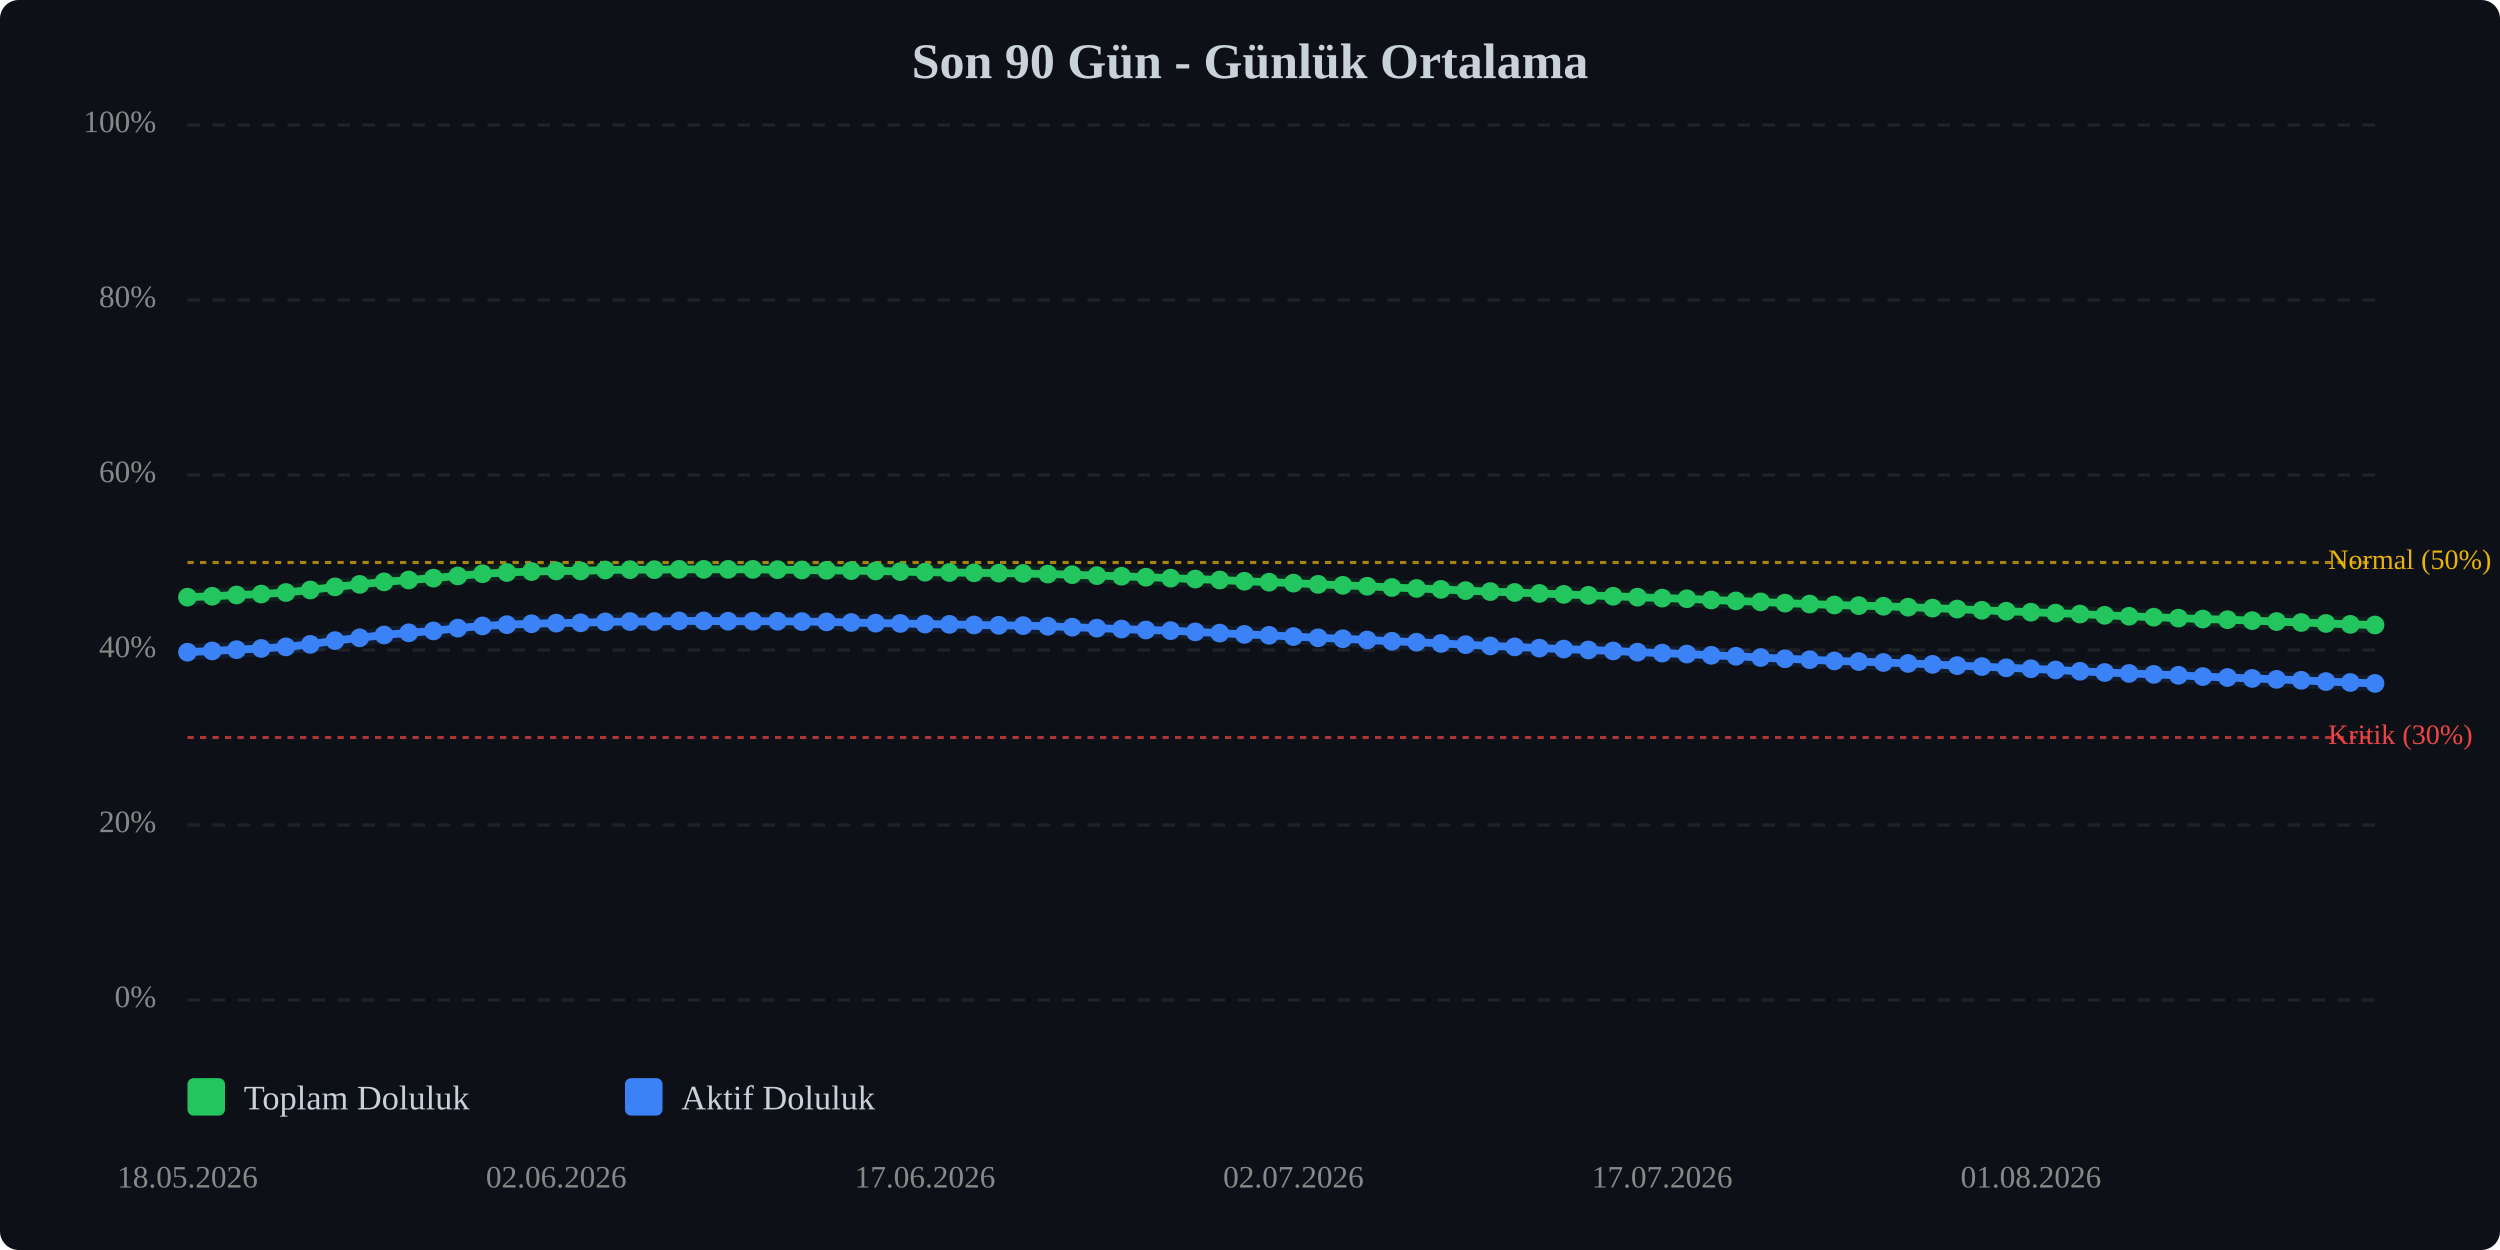
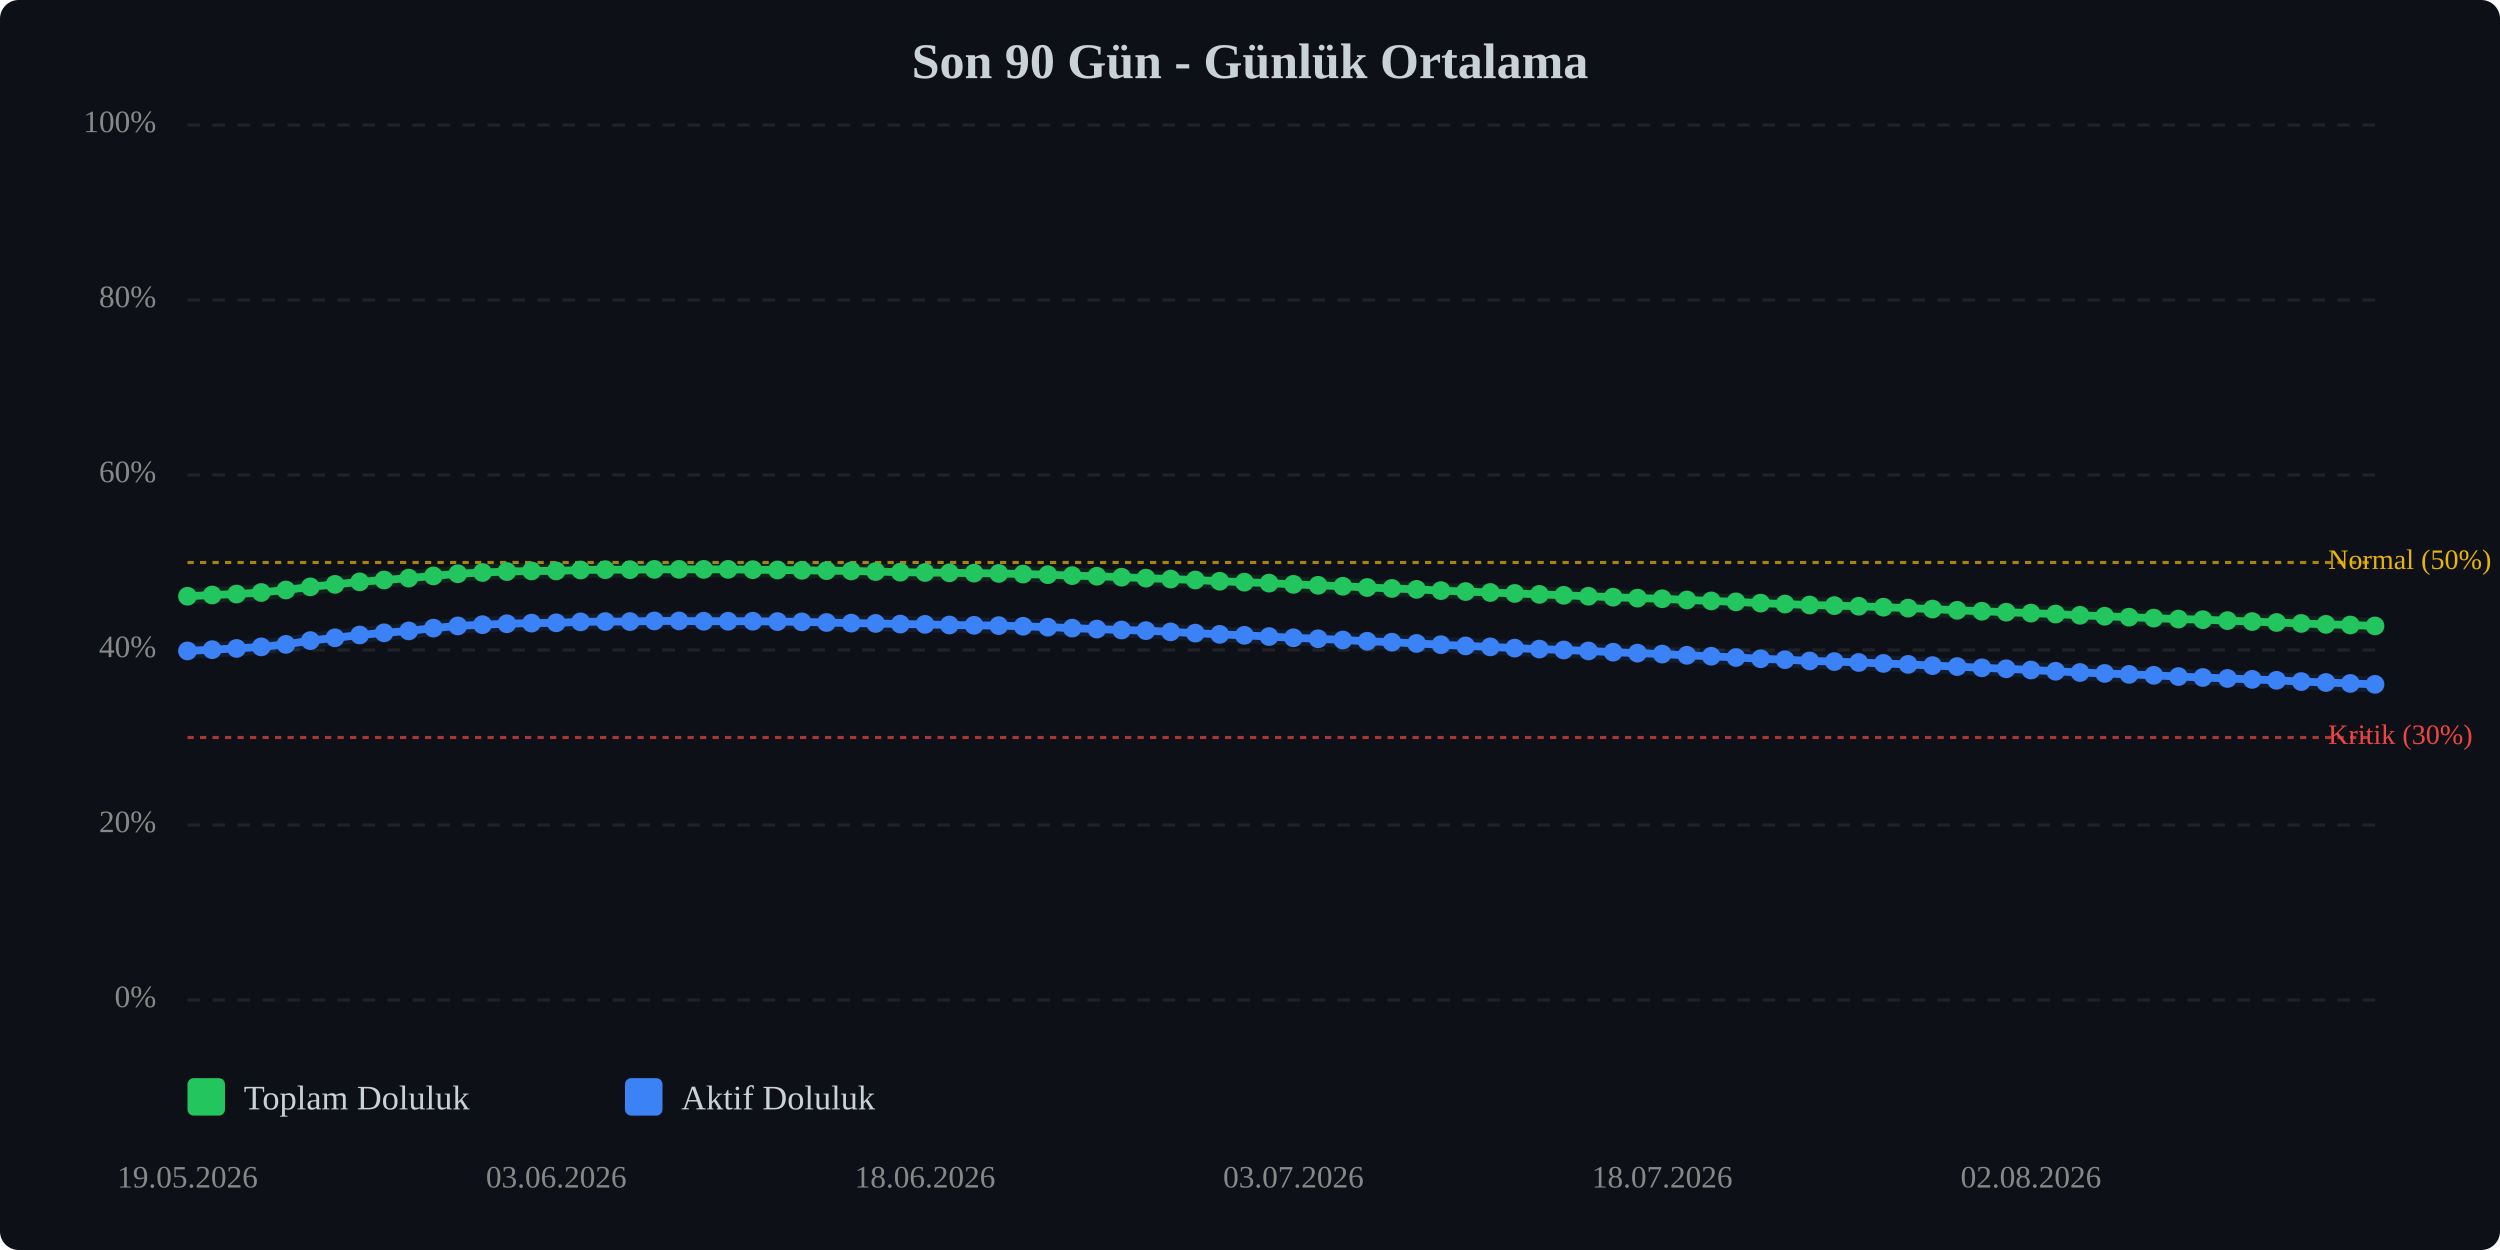
<svg xmlns="http://www.w3.org/2000/svg" viewBox="0 0 800 400" width="100%" style="max-width:800px;">
  <rect width="800" height="400" fill="#0d1117" rx="6" />
  <text x="400.0" y="25" text-anchor="middle" font-size="16" font-weight="bold" fill="#c9d1d9">Son 90 Gün - Günlük Ortalama</text>
  <line x1="60" y1="320.0" x2="760" y2="320.0" stroke="#333" stroke-width="1" stroke-dasharray="4,4" opacity="0.5" />
  <text x="50" y="320.0" text-anchor="end" dominant-baseline="middle" font-size="10" fill="#888">0%</text>
  <line x1="60" y1="264.0" x2="760" y2="264.0" stroke="#333" stroke-width="1" stroke-dasharray="4,4" opacity="0.5" />
  <text x="50" y="264.0" text-anchor="end" dominant-baseline="middle" font-size="10" fill="#888">20%</text>
  <line x1="60" y1="208.0" x2="760" y2="208.0" stroke="#333" stroke-width="1" stroke-dasharray="4,4" opacity="0.5" />
  <text x="50" y="208.0" text-anchor="end" dominant-baseline="middle" font-size="10" fill="#888">40%</text>
  <line x1="60" y1="152.0" x2="760" y2="152.0" stroke="#333" stroke-width="1" stroke-dasharray="4,4" opacity="0.5" />
  <text x="50" y="152.0" text-anchor="end" dominant-baseline="middle" font-size="10" fill="#888">60%</text>
  <line x1="60" y1="96.0" x2="760" y2="96.0" stroke="#333" stroke-width="1" stroke-dasharray="4,4" opacity="0.5" />
  <text x="50" y="96.0" text-anchor="end" dominant-baseline="middle" font-size="10" fill="#888">80%</text>
  <line x1="60" y1="40.0" x2="760" y2="40.0" stroke="#333" stroke-width="1" stroke-dasharray="4,4" opacity="0.5" />
  <text x="50" y="40.0" text-anchor="end" dominant-baseline="middle" font-size="10" fill="#888">100%</text>
  <line x1="60" y1="236.0" x2="760" y2="236.0" stroke="#ef4444" stroke-width="1" stroke-dasharray="2,2" opacity="0.7" />
  <text x="745" y="236.0" dominant-baseline="middle" font-size="9" fill="#ef4444">Kritik (30%)</text>
  <line x1="60" y1="180.0" x2="760" y2="180.0" stroke="#eab308" stroke-width="1" stroke-dasharray="2,2" opacity="0.7" />
  <text x="745" y="180.0" dominant-baseline="middle" font-size="9" fill="#eab308">Normal (50%)</text>
-   <polyline points="60.0,191.1 67.9,190.8 75.7,190.4 83.6,190.1 91.5,189.6 99.3,188.8 107.2,187.8 115.1,187.0 122.9,186.2 130.8,185.6 138.7,185.0 146.5,184.3 154.4,183.6 162.2,183.2 170.1,182.9 178.0,182.7 185.8,182.7 193.7,182.4 201.6,182.3 209.4,182.3 217.3,182.2 225.2,182.2 233.0,182.2 240.9,182.2 248.8,182.3 256.6,182.4 264.5,182.5 272.4,182.6 280.2,182.7 288.1,182.9 296.0,183.1 303.8,183.2 311.7,183.3 319.6,183.4 327.4,183.5 335.3,183.7 343.1,183.9 351.0,184.2 358.9,184.4 366.7,184.7 374.6,185.0 382.5,185.3 390.3,185.6 398.2,186.0 406.1,186.3 413.9,186.6 421.8,187.0 429.7,187.3 437.5,187.6 445.4,188.0 453.3,188.3 461.1,188.6 469.0,189.0 476.9,189.3 484.7,189.6 492.6,189.9 500.4,190.2 508.3,190.5 516.2,190.8 524.0,191.1 531.9,191.4 539.8,191.6 547.6,192.0 555.5,192.3 563.4,192.6 571.2,193.0 579.1,193.3 587.0,193.6 594.8,193.8 602.7,194.0 610.6,194.3 618.4,194.6 626.3,194.9 634.2,195.3 642.0,195.6 649.9,195.9 657.8,196.2 665.6,196.5 673.5,196.9 681.3,197.2 689.2,197.5 697.1,197.8 704.9,198.1 712.8,198.3 720.7,198.6 728.5,198.9 736.4,199.2 744.3,199.5 752.1,199.8 760.0,200.0" fill="none" stroke="#22c55e" stroke-width="2.5" stroke-linecap="round" stroke-linejoin="round" />
-   <polyline points="60.0,191.1 67.9,190.8 75.7,190.4 83.6,190.1 91.5,189.6 99.3,188.8 107.2,187.8 115.1,187.0 122.9,186.2 130.8,185.6 138.7,185.0 146.5,184.3 154.4,183.6 162.2,183.2 170.1,182.9 178.0,182.7 185.8,182.7 193.7,182.4 201.6,182.3 209.4,182.3 217.3,182.2 225.2,182.2 233.0,182.2 240.9,182.2 248.8,182.3 256.6,182.4 264.5,182.5 272.4,182.6 280.2,182.7 288.1,182.9 296.0,183.1 303.8,183.2 311.7,183.3 319.6,183.4 327.4,183.5 335.3,183.7 343.1,183.9 351.0,184.2 358.9,184.4 366.7,184.7 374.6,185.0 382.5,185.3 390.3,185.6 398.2,186.0 406.1,186.3 413.9,186.6 421.8,187.0 429.7,187.3 437.5,187.6 445.4,188.0 453.3,188.3 461.1,188.6 469.0,189.0 476.9,189.3 484.7,189.6 492.6,189.9 500.4,190.2 508.3,190.5 516.2,190.8 524.0,191.1 531.9,191.4 539.8,191.6 547.6,192.0 555.5,192.3 563.4,192.6 571.2,193.0 579.1,193.3 587.0,193.6 594.8,193.8 602.7,194.0 610.6,194.3 618.4,194.6 626.3,194.9 634.2,195.3 642.0,195.6 649.9,195.9 657.8,196.2 665.6,196.5 673.5,196.9 681.3,197.2 689.2,197.5 697.1,197.8 704.9,198.1 712.8,198.3 720.7,198.6 728.5,198.9 736.4,199.2 744.3,199.5 752.1,199.8 760.0,200.0" fill="none" stroke="#22c55e" stroke-width="5" opacity="0.1" stroke-linecap="round" stroke-linejoin="round" />
-   <polyline points="60.0,208.7 67.9,208.3 75.7,207.9 83.6,207.5 91.5,207.0 99.3,206.2 107.2,205.0 115.1,204.1 122.9,203.2 130.8,202.5 138.7,201.9 146.5,201.0 154.4,200.3 162.2,199.9 170.1,199.6 178.0,199.4 185.8,199.3 193.7,199.0 201.6,198.9 209.4,198.9 217.3,198.7 225.2,198.7 233.0,198.8 240.9,198.8 248.8,198.8 256.6,198.9 264.5,199.0 272.4,199.2 280.2,199.4 288.1,199.5 296.0,199.7 303.8,199.8 311.7,200.0 319.6,200.1 327.4,200.2 335.3,200.4 343.1,200.7 351.0,201.0 358.9,201.3 366.7,201.6 374.6,201.8 382.5,202.2 390.3,202.6 398.2,203.0 406.1,203.3 413.9,203.7 421.8,204.1 429.7,204.4 437.5,204.8 445.4,205.2 453.3,205.5 461.1,205.9 469.0,206.3 476.9,206.7 484.7,207.0 492.6,207.4 500.4,207.7 508.3,208.0 516.2,208.3 524.0,208.7 531.9,209.0 539.8,209.3 547.6,209.7 555.5,210.0 563.4,210.4 571.2,210.8 579.1,211.1 587.0,211.5 594.8,211.7 602.7,212.0 610.6,212.3 618.4,212.6 626.3,213.0 634.2,213.3 642.0,213.7 649.9,214.0 657.8,214.4 665.6,214.8 673.5,215.2 681.3,215.5 689.2,215.8 697.1,216.1 704.9,216.5 712.8,216.8 720.7,217.1 728.5,217.4 736.4,217.7 744.3,218.1 752.1,218.4 760.0,218.7" fill="none" stroke="#3b82f6" stroke-width="2.5" stroke-linecap="round" stroke-linejoin="round" />
-   <polyline points="60.0,208.7 67.9,208.3 75.7,207.9 83.6,207.5 91.5,207.0 99.3,206.2 107.2,205.0 115.1,204.1 122.9,203.2 130.8,202.5 138.7,201.9 146.5,201.0 154.4,200.3 162.2,199.9 170.1,199.6 178.0,199.4 185.8,199.3 193.7,199.0 201.6,198.9 209.4,198.9 217.3,198.7 225.2,198.7 233.0,198.8 240.9,198.8 248.8,198.8 256.6,198.9 264.5,199.0 272.4,199.2 280.2,199.4 288.1,199.5 296.0,199.7 303.8,199.8 311.7,200.0 319.6,200.1 327.4,200.2 335.3,200.4 343.1,200.7 351.0,201.0 358.9,201.3 366.7,201.6 374.6,201.8 382.5,202.2 390.3,202.6 398.2,203.0 406.1,203.3 413.9,203.7 421.8,204.1 429.7,204.4 437.5,204.8 445.4,205.2 453.3,205.5 461.1,205.9 469.0,206.3 476.9,206.7 484.7,207.0 492.6,207.4 500.4,207.7 508.3,208.0 516.2,208.3 524.0,208.7 531.9,209.0 539.8,209.3 547.6,209.7 555.5,210.0 563.4,210.4 571.2,210.8 579.1,211.1 587.0,211.5 594.8,211.7 602.7,212.0 610.6,212.3 618.4,212.6 626.3,213.0 634.2,213.3 642.0,213.7 649.9,214.0 657.8,214.4 665.6,214.8 673.5,215.2 681.3,215.5 689.2,215.8 697.1,216.1 704.9,216.5 712.8,216.8 720.7,217.1 728.5,217.4 736.4,217.7 744.3,218.1 752.1,218.4 760.0,218.7" fill="none" stroke="#3b82f6" stroke-width="5" opacity="0.1" stroke-linecap="round" stroke-linejoin="round" />
-   <circle cx="60.0" cy="191.1" r="3" fill="#22c55e" />
-   <circle cx="67.9" cy="190.8" r="3" fill="#22c55e" />
-   <circle cx="75.7" cy="190.4" r="3" fill="#22c55e" />
-   <circle cx="83.6" cy="190.1" r="3" fill="#22c55e" />
-   <circle cx="91.5" cy="189.6" r="3" fill="#22c55e" />
-   <circle cx="99.3" cy="188.8" r="3" fill="#22c55e" />
-   <circle cx="107.2" cy="187.8" r="3" fill="#22c55e" />
-   <circle cx="115.1" cy="187.0" r="3" fill="#22c55e" />
-   <circle cx="122.9" cy="186.2" r="3" fill="#22c55e" />
-   <circle cx="130.8" cy="185.6" r="3" fill="#22c55e" />
-   <circle cx="138.7" cy="185.0" r="3" fill="#22c55e" />
-   <circle cx="146.5" cy="184.3" r="3" fill="#22c55e" />
-   <circle cx="154.4" cy="183.6" r="3" fill="#22c55e" />
-   <circle cx="162.2" cy="183.2" r="3" fill="#22c55e" />
-   <circle cx="170.1" cy="182.9" r="3" fill="#22c55e" />
+   <polyline points="60.0,190.8 67.9,190.4 75.7,190.1 83.6,189.6 91.5,188.8 99.3,187.8 107.2,187.0 115.1,186.2 122.9,185.6 130.8,185.0 138.7,184.3 146.5,183.6 154.4,183.2 162.2,182.9 170.1,182.7 178.0,182.7 185.8,182.4 193.7,182.3 201.6,182.3 209.4,182.2 217.3,182.2 225.2,182.2 233.0,182.2 240.9,182.3 248.8,182.4 256.6,182.5 264.5,182.6 272.4,182.7 280.2,182.9 288.1,183.1 296.0,183.2 303.8,183.3 311.7,183.4 319.6,183.5 327.4,183.7 335.3,183.9 343.1,184.2 351.0,184.4 358.9,184.7 366.7,185.0 374.6,185.3 382.5,185.6 390.3,186.0 398.2,186.3 406.1,186.6 413.9,187.0 421.8,187.3 429.7,187.6 437.5,188.0 445.4,188.3 453.3,188.6 461.1,189.0 469.0,189.3 476.9,189.6 484.7,189.9 492.6,190.2 500.4,190.5 508.3,190.8 516.2,191.1 524.0,191.4 531.9,191.6 539.8,192.0 547.6,192.3 555.5,192.6 563.4,193.0 571.2,193.3 579.1,193.6 587.0,193.8 594.8,194.0 602.7,194.3 610.6,194.6 618.4,194.9 626.3,195.3 634.2,195.6 642.0,195.9 649.9,196.2 657.8,196.5 665.6,196.9 673.5,197.2 681.3,197.5 689.2,197.8 697.1,198.1 704.9,198.3 712.8,198.6 720.7,198.9 728.5,199.2 736.4,199.5 744.3,199.8 752.1,200.0 760.0,200.3" fill="none" stroke="#22c55e" stroke-width="2.5" stroke-linecap="round" stroke-linejoin="round" />
+   <polyline points="60.0,190.8 67.9,190.4 75.7,190.1 83.6,189.6 91.5,188.8 99.3,187.8 107.2,187.0 115.1,186.2 122.9,185.6 130.8,185.0 138.7,184.3 146.5,183.6 154.4,183.2 162.2,182.9 170.1,182.7 178.0,182.7 185.8,182.4 193.7,182.3 201.6,182.3 209.4,182.2 217.3,182.2 225.2,182.2 233.0,182.2 240.9,182.3 248.8,182.4 256.6,182.5 264.5,182.6 272.4,182.7 280.2,182.9 288.1,183.1 296.0,183.2 303.8,183.3 311.7,183.4 319.6,183.5 327.4,183.7 335.3,183.9 343.1,184.2 351.0,184.4 358.9,184.7 366.7,185.0 374.6,185.3 382.5,185.6 390.3,186.0 398.2,186.3 406.1,186.6 413.9,187.0 421.8,187.3 429.7,187.6 437.5,188.0 445.4,188.3 453.3,188.6 461.1,189.0 469.0,189.3 476.9,189.6 484.7,189.9 492.6,190.2 500.4,190.5 508.3,190.8 516.2,191.1 524.0,191.4 531.9,191.6 539.8,192.0 547.6,192.3 555.5,192.6 563.4,193.0 571.2,193.3 579.1,193.6 587.0,193.8 594.8,194.0 602.7,194.3 610.6,194.6 618.4,194.9 626.3,195.3 634.2,195.6 642.0,195.9 649.9,196.2 657.8,196.5 665.6,196.9 673.5,197.2 681.3,197.5 689.2,197.8 697.1,198.1 704.9,198.3 712.8,198.6 720.7,198.9 728.5,199.2 736.4,199.5 744.3,199.8 752.1,200.0 760.0,200.3" fill="none" stroke="#22c55e" stroke-width="5" opacity="0.1" stroke-linecap="round" stroke-linejoin="round" />
+   <polyline points="60.0,208.3 67.9,207.9 75.7,207.5 83.6,207.0 91.5,206.2 99.3,205.0 107.2,204.1 115.1,203.2 122.9,202.5 130.8,201.9 138.7,201.0 146.5,200.3 154.4,199.9 162.2,199.6 170.1,199.4 178.0,199.3 185.8,199.0 193.7,198.9 201.6,198.9 209.4,198.7 217.3,198.7 225.2,198.8 233.0,198.8 240.9,198.8 248.8,198.9 256.6,199.0 264.5,199.2 272.4,199.4 280.2,199.5 288.1,199.7 296.0,199.8 303.8,200.0 311.7,200.1 319.6,200.2 327.4,200.4 335.3,200.7 343.1,201.0 351.0,201.3 358.9,201.6 366.7,201.8 374.6,202.2 382.5,202.6 390.3,203.0 398.2,203.3 406.1,203.7 413.9,204.1 421.8,204.4 429.7,204.8 437.5,205.2 445.4,205.5 453.3,205.9 461.1,206.3 469.0,206.7 476.9,207.0 484.7,207.4 492.6,207.7 500.4,208.0 508.3,208.3 516.2,208.7 524.0,209.0 531.9,209.3 539.8,209.7 547.6,210.0 555.5,210.4 563.4,210.8 571.2,211.1 579.1,211.5 587.0,211.7 594.8,212.0 602.7,212.3 610.6,212.6 618.4,213.0 626.3,213.3 634.2,213.7 642.0,214.0 649.9,214.4 657.8,214.8 665.6,215.2 673.5,215.5 681.3,215.8 689.2,216.1 697.1,216.5 704.9,216.8 712.8,217.1 720.7,217.4 728.5,217.7 736.4,218.1 744.3,218.4 752.1,218.7 760.0,219.0" fill="none" stroke="#3b82f6" stroke-width="2.5" stroke-linecap="round" stroke-linejoin="round" />
+   <polyline points="60.0,208.3 67.9,207.9 75.7,207.5 83.6,207.0 91.5,206.2 99.3,205.0 107.2,204.1 115.1,203.2 122.9,202.5 130.8,201.9 138.7,201.0 146.5,200.3 154.4,199.9 162.2,199.6 170.1,199.4 178.0,199.3 185.8,199.0 193.7,198.9 201.6,198.9 209.4,198.7 217.3,198.7 225.2,198.8 233.0,198.8 240.9,198.8 248.8,198.9 256.6,199.0 264.5,199.2 272.4,199.4 280.2,199.5 288.1,199.7 296.0,199.8 303.8,200.0 311.7,200.1 319.6,200.2 327.4,200.4 335.3,200.7 343.1,201.0 351.0,201.3 358.9,201.6 366.7,201.8 374.6,202.2 382.5,202.6 390.3,203.0 398.2,203.3 406.1,203.7 413.9,204.1 421.8,204.4 429.7,204.8 437.5,205.2 445.4,205.5 453.3,205.9 461.1,206.3 469.0,206.7 476.9,207.0 484.7,207.4 492.6,207.7 500.4,208.0 508.3,208.3 516.2,208.7 524.0,209.0 531.9,209.3 539.8,209.7 547.6,210.0 555.5,210.4 563.4,210.8 571.2,211.1 579.1,211.5 587.0,211.7 594.8,212.0 602.7,212.3 610.6,212.6 618.4,213.0 626.3,213.3 634.2,213.7 642.0,214.0 649.9,214.4 657.8,214.8 665.6,215.2 673.5,215.5 681.3,215.8 689.2,216.1 697.1,216.5 704.9,216.8 712.8,217.1 720.7,217.4 728.5,217.7 736.4,218.1 744.3,218.4 752.1,218.7 760.0,219.0" fill="none" stroke="#3b82f6" stroke-width="5" opacity="0.1" stroke-linecap="round" stroke-linejoin="round" />
+   <circle cx="60.0" cy="190.8" r="3" fill="#22c55e" />
+   <circle cx="67.9" cy="190.4" r="3" fill="#22c55e" />
+   <circle cx="75.7" cy="190.1" r="3" fill="#22c55e" />
+   <circle cx="83.6" cy="189.6" r="3" fill="#22c55e" />
+   <circle cx="91.5" cy="188.8" r="3" fill="#22c55e" />
+   <circle cx="99.3" cy="187.8" r="3" fill="#22c55e" />
+   <circle cx="107.2" cy="187.0" r="3" fill="#22c55e" />
+   <circle cx="115.1" cy="186.2" r="3" fill="#22c55e" />
+   <circle cx="122.9" cy="185.6" r="3" fill="#22c55e" />
+   <circle cx="130.8" cy="185.0" r="3" fill="#22c55e" />
+   <circle cx="138.7" cy="184.3" r="3" fill="#22c55e" />
+   <circle cx="146.5" cy="183.6" r="3" fill="#22c55e" />
+   <circle cx="154.4" cy="183.2" r="3" fill="#22c55e" />
+   <circle cx="162.2" cy="182.9" r="3" fill="#22c55e" />
+   <circle cx="170.1" cy="182.7" r="3" fill="#22c55e" />
  <circle cx="178.0" cy="182.7" r="3" fill="#22c55e" />
-   <circle cx="185.8" cy="182.7" r="3" fill="#22c55e" />
-   <circle cx="193.7" cy="182.4" r="3" fill="#22c55e" />
+   <circle cx="185.8" cy="182.4" r="3" fill="#22c55e" />
+   <circle cx="193.7" cy="182.3" r="3" fill="#22c55e" />
  <circle cx="201.6" cy="182.3" r="3" fill="#22c55e" />
-   <circle cx="209.4" cy="182.3" r="3" fill="#22c55e" />
+   <circle cx="209.4" cy="182.2" r="3" fill="#22c55e" />
  <circle cx="217.3" cy="182.2" r="3" fill="#22c55e" />
  <circle cx="225.2" cy="182.2" r="3" fill="#22c55e" />
  <circle cx="233.0" cy="182.2" r="3" fill="#22c55e" />
-   <circle cx="240.9" cy="182.2" r="3" fill="#22c55e" />
-   <circle cx="248.8" cy="182.3" r="3" fill="#22c55e" />
-   <circle cx="256.6" cy="182.4" r="3" fill="#22c55e" />
-   <circle cx="264.5" cy="182.5" r="3" fill="#22c55e" />
-   <circle cx="272.4" cy="182.6" r="3" fill="#22c55e" />
-   <circle cx="280.2" cy="182.7" r="3" fill="#22c55e" />
-   <circle cx="288.1" cy="182.9" r="3" fill="#22c55e" />
-   <circle cx="296.0" cy="183.1" r="3" fill="#22c55e" />
-   <circle cx="303.8" cy="183.2" r="3" fill="#22c55e" />
-   <circle cx="311.7" cy="183.3" r="3" fill="#22c55e" />
-   <circle cx="319.6" cy="183.4" r="3" fill="#22c55e" />
-   <circle cx="327.4" cy="183.5" r="3" fill="#22c55e" />
-   <circle cx="335.3" cy="183.7" r="3" fill="#22c55e" />
-   <circle cx="343.1" cy="183.9" r="3" fill="#22c55e" />
-   <circle cx="351.0" cy="184.2" r="3" fill="#22c55e" />
-   <circle cx="358.9" cy="184.4" r="3" fill="#22c55e" />
-   <circle cx="366.7" cy="184.7" r="3" fill="#22c55e" />
-   <circle cx="374.6" cy="185.0" r="3" fill="#22c55e" />
-   <circle cx="382.5" cy="185.3" r="3" fill="#22c55e" />
-   <circle cx="390.3" cy="185.6" r="3" fill="#22c55e" />
-   <circle cx="398.2" cy="186.0" r="3" fill="#22c55e" />
-   <circle cx="406.1" cy="186.3" r="3" fill="#22c55e" />
-   <circle cx="413.9" cy="186.6" r="3" fill="#22c55e" />
-   <circle cx="421.8" cy="187.0" r="3" fill="#22c55e" />
-   <circle cx="429.7" cy="187.3" r="3" fill="#22c55e" />
-   <circle cx="437.5" cy="187.6" r="3" fill="#22c55e" />
-   <circle cx="445.4" cy="188.0" r="3" fill="#22c55e" />
-   <circle cx="453.3" cy="188.3" r="3" fill="#22c55e" />
-   <circle cx="461.1" cy="188.6" r="3" fill="#22c55e" />
-   <circle cx="469.0" cy="189.0" r="3" fill="#22c55e" />
-   <circle cx="476.9" cy="189.3" r="3" fill="#22c55e" />
-   <circle cx="484.7" cy="189.6" r="3" fill="#22c55e" />
-   <circle cx="492.6" cy="189.9" r="3" fill="#22c55e" />
-   <circle cx="500.4" cy="190.2" r="3" fill="#22c55e" />
-   <circle cx="508.3" cy="190.5" r="3" fill="#22c55e" />
-   <circle cx="516.2" cy="190.8" r="3" fill="#22c55e" />
-   <circle cx="524.0" cy="191.1" r="3" fill="#22c55e" />
-   <circle cx="531.9" cy="191.4" r="3" fill="#22c55e" />
-   <circle cx="539.8" cy="191.6" r="3" fill="#22c55e" />
-   <circle cx="547.6" cy="192.0" r="3" fill="#22c55e" />
-   <circle cx="555.5" cy="192.3" r="3" fill="#22c55e" />
-   <circle cx="563.4" cy="192.6" r="3" fill="#22c55e" />
-   <circle cx="571.2" cy="193.0" r="3" fill="#22c55e" />
-   <circle cx="579.1" cy="193.3" r="3" fill="#22c55e" />
-   <circle cx="587.0" cy="193.6" r="3" fill="#22c55e" />
-   <circle cx="594.8" cy="193.8" r="3" fill="#22c55e" />
-   <circle cx="602.7" cy="194.0" r="3" fill="#22c55e" />
-   <circle cx="610.6" cy="194.3" r="3" fill="#22c55e" />
-   <circle cx="618.4" cy="194.6" r="3" fill="#22c55e" />
-   <circle cx="626.3" cy="194.9" r="3" fill="#22c55e" />
-   <circle cx="634.2" cy="195.3" r="3" fill="#22c55e" />
-   <circle cx="642.0" cy="195.6" r="3" fill="#22c55e" />
-   <circle cx="649.9" cy="195.9" r="3" fill="#22c55e" />
-   <circle cx="657.8" cy="196.2" r="3" fill="#22c55e" />
-   <circle cx="665.6" cy="196.5" r="3" fill="#22c55e" />
-   <circle cx="673.5" cy="196.9" r="3" fill="#22c55e" />
-   <circle cx="681.3" cy="197.2" r="3" fill="#22c55e" />
-   <circle cx="689.2" cy="197.5" r="3" fill="#22c55e" />
-   <circle cx="697.1" cy="197.8" r="3" fill="#22c55e" />
-   <circle cx="704.9" cy="198.1" r="3" fill="#22c55e" />
-   <circle cx="712.8" cy="198.3" r="3" fill="#22c55e" />
-   <circle cx="720.7" cy="198.6" r="3" fill="#22c55e" />
-   <circle cx="728.5" cy="198.9" r="3" fill="#22c55e" />
-   <circle cx="736.4" cy="199.2" r="3" fill="#22c55e" />
-   <circle cx="744.3" cy="199.5" r="3" fill="#22c55e" />
-   <circle cx="752.1" cy="199.8" r="3" fill="#22c55e" />
-   <circle cx="760.0" cy="200.0" r="3" fill="#22c55e" />
-   <circle cx="60.0" cy="208.7" r="3" fill="#3b82f6" />
-   <circle cx="67.9" cy="208.3" r="3" fill="#3b82f6" />
-   <circle cx="75.7" cy="207.9" r="3" fill="#3b82f6" />
-   <circle cx="83.6" cy="207.5" r="3" fill="#3b82f6" />
-   <circle cx="91.5" cy="207.0" r="3" fill="#3b82f6" />
-   <circle cx="99.3" cy="206.2" r="3" fill="#3b82f6" />
-   <circle cx="107.2" cy="205.0" r="3" fill="#3b82f6" />
-   <circle cx="115.1" cy="204.1" r="3" fill="#3b82f6" />
-   <circle cx="122.9" cy="203.2" r="3" fill="#3b82f6" />
-   <circle cx="130.8" cy="202.5" r="3" fill="#3b82f6" />
-   <circle cx="138.7" cy="201.9" r="3" fill="#3b82f6" />
-   <circle cx="146.5" cy="201.0" r="3" fill="#3b82f6" />
-   <circle cx="154.4" cy="200.3" r="3" fill="#3b82f6" />
-   <circle cx="162.2" cy="199.9" r="3" fill="#3b82f6" />
-   <circle cx="170.1" cy="199.6" r="3" fill="#3b82f6" />
-   <circle cx="178.0" cy="199.4" r="3" fill="#3b82f6" />
-   <circle cx="185.8" cy="199.3" r="3" fill="#3b82f6" />
-   <circle cx="193.7" cy="199.0" r="3" fill="#3b82f6" />
+   <circle cx="240.9" cy="182.3" r="3" fill="#22c55e" />
+   <circle cx="248.8" cy="182.4" r="3" fill="#22c55e" />
+   <circle cx="256.6" cy="182.5" r="3" fill="#22c55e" />
+   <circle cx="264.5" cy="182.6" r="3" fill="#22c55e" />
+   <circle cx="272.4" cy="182.7" r="3" fill="#22c55e" />
+   <circle cx="280.2" cy="182.9" r="3" fill="#22c55e" />
+   <circle cx="288.1" cy="183.1" r="3" fill="#22c55e" />
+   <circle cx="296.0" cy="183.2" r="3" fill="#22c55e" />
+   <circle cx="303.8" cy="183.3" r="3" fill="#22c55e" />
+   <circle cx="311.7" cy="183.4" r="3" fill="#22c55e" />
+   <circle cx="319.6" cy="183.5" r="3" fill="#22c55e" />
+   <circle cx="327.4" cy="183.7" r="3" fill="#22c55e" />
+   <circle cx="335.3" cy="183.9" r="3" fill="#22c55e" />
+   <circle cx="343.1" cy="184.2" r="3" fill="#22c55e" />
+   <circle cx="351.0" cy="184.4" r="3" fill="#22c55e" />
+   <circle cx="358.9" cy="184.7" r="3" fill="#22c55e" />
+   <circle cx="366.7" cy="185.0" r="3" fill="#22c55e" />
+   <circle cx="374.6" cy="185.3" r="3" fill="#22c55e" />
+   <circle cx="382.5" cy="185.6" r="3" fill="#22c55e" />
+   <circle cx="390.3" cy="186.0" r="3" fill="#22c55e" />
+   <circle cx="398.2" cy="186.3" r="3" fill="#22c55e" />
+   <circle cx="406.1" cy="186.6" r="3" fill="#22c55e" />
+   <circle cx="413.9" cy="187.0" r="3" fill="#22c55e" />
+   <circle cx="421.8" cy="187.3" r="3" fill="#22c55e" />
+   <circle cx="429.7" cy="187.6" r="3" fill="#22c55e" />
+   <circle cx="437.5" cy="188.0" r="3" fill="#22c55e" />
+   <circle cx="445.4" cy="188.3" r="3" fill="#22c55e" />
+   <circle cx="453.3" cy="188.6" r="3" fill="#22c55e" />
+   <circle cx="461.1" cy="189.0" r="3" fill="#22c55e" />
+   <circle cx="469.0" cy="189.3" r="3" fill="#22c55e" />
+   <circle cx="476.9" cy="189.6" r="3" fill="#22c55e" />
+   <circle cx="484.7" cy="189.9" r="3" fill="#22c55e" />
+   <circle cx="492.6" cy="190.2" r="3" fill="#22c55e" />
+   <circle cx="500.4" cy="190.5" r="3" fill="#22c55e" />
+   <circle cx="508.3" cy="190.8" r="3" fill="#22c55e" />
+   <circle cx="516.2" cy="191.1" r="3" fill="#22c55e" />
+   <circle cx="524.0" cy="191.4" r="3" fill="#22c55e" />
+   <circle cx="531.9" cy="191.6" r="3" fill="#22c55e" />
+   <circle cx="539.8" cy="192.0" r="3" fill="#22c55e" />
+   <circle cx="547.6" cy="192.3" r="3" fill="#22c55e" />
+   <circle cx="555.5" cy="192.6" r="3" fill="#22c55e" />
+   <circle cx="563.4" cy="193.0" r="3" fill="#22c55e" />
+   <circle cx="571.2" cy="193.3" r="3" fill="#22c55e" />
+   <circle cx="579.1" cy="193.6" r="3" fill="#22c55e" />
+   <circle cx="587.0" cy="193.8" r="3" fill="#22c55e" />
+   <circle cx="594.8" cy="194.0" r="3" fill="#22c55e" />
+   <circle cx="602.7" cy="194.3" r="3" fill="#22c55e" />
+   <circle cx="610.6" cy="194.6" r="3" fill="#22c55e" />
+   <circle cx="618.4" cy="194.9" r="3" fill="#22c55e" />
+   <circle cx="626.3" cy="195.3" r="3" fill="#22c55e" />
+   <circle cx="634.2" cy="195.6" r="3" fill="#22c55e" />
+   <circle cx="642.0" cy="195.9" r="3" fill="#22c55e" />
+   <circle cx="649.9" cy="196.2" r="3" fill="#22c55e" />
+   <circle cx="657.8" cy="196.5" r="3" fill="#22c55e" />
+   <circle cx="665.6" cy="196.9" r="3" fill="#22c55e" />
+   <circle cx="673.5" cy="197.2" r="3" fill="#22c55e" />
+   <circle cx="681.3" cy="197.5" r="3" fill="#22c55e" />
+   <circle cx="689.2" cy="197.8" r="3" fill="#22c55e" />
+   <circle cx="697.1" cy="198.1" r="3" fill="#22c55e" />
+   <circle cx="704.9" cy="198.3" r="3" fill="#22c55e" />
+   <circle cx="712.8" cy="198.6" r="3" fill="#22c55e" />
+   <circle cx="720.7" cy="198.9" r="3" fill="#22c55e" />
+   <circle cx="728.5" cy="199.2" r="3" fill="#22c55e" />
+   <circle cx="736.4" cy="199.5" r="3" fill="#22c55e" />
+   <circle cx="744.3" cy="199.8" r="3" fill="#22c55e" />
+   <circle cx="752.1" cy="200.0" r="3" fill="#22c55e" />
+   <circle cx="760.0" cy="200.3" r="3" fill="#22c55e" />
+   <circle cx="60.0" cy="208.3" r="3" fill="#3b82f6" />
+   <circle cx="67.9" cy="207.9" r="3" fill="#3b82f6" />
+   <circle cx="75.7" cy="207.5" r="3" fill="#3b82f6" />
+   <circle cx="83.6" cy="207.0" r="3" fill="#3b82f6" />
+   <circle cx="91.5" cy="206.2" r="3" fill="#3b82f6" />
+   <circle cx="99.3" cy="205.0" r="3" fill="#3b82f6" />
+   <circle cx="107.2" cy="204.1" r="3" fill="#3b82f6" />
+   <circle cx="115.1" cy="203.2" r="3" fill="#3b82f6" />
+   <circle cx="122.9" cy="202.5" r="3" fill="#3b82f6" />
+   <circle cx="130.8" cy="201.9" r="3" fill="#3b82f6" />
+   <circle cx="138.7" cy="201.0" r="3" fill="#3b82f6" />
+   <circle cx="146.5" cy="200.3" r="3" fill="#3b82f6" />
+   <circle cx="154.4" cy="199.9" r="3" fill="#3b82f6" />
+   <circle cx="162.2" cy="199.6" r="3" fill="#3b82f6" />
+   <circle cx="170.1" cy="199.4" r="3" fill="#3b82f6" />
+   <circle cx="178.0" cy="199.3" r="3" fill="#3b82f6" />
+   <circle cx="185.8" cy="199.0" r="3" fill="#3b82f6" />
+   <circle cx="193.7" cy="198.9" r="3" fill="#3b82f6" />
  <circle cx="201.6" cy="198.9" r="3" fill="#3b82f6" />
-   <circle cx="209.4" cy="198.9" r="3" fill="#3b82f6" />
+   <circle cx="209.4" cy="198.7" r="3" fill="#3b82f6" />
  <circle cx="217.3" cy="198.7" r="3" fill="#3b82f6" />
-   <circle cx="225.2" cy="198.7" r="3" fill="#3b82f6" />
+   <circle cx="225.2" cy="198.8" r="3" fill="#3b82f6" />
  <circle cx="233.0" cy="198.8" r="3" fill="#3b82f6" />
  <circle cx="240.9" cy="198.8" r="3" fill="#3b82f6" />
-   <circle cx="248.8" cy="198.8" r="3" fill="#3b82f6" />
-   <circle cx="256.6" cy="198.9" r="3" fill="#3b82f6" />
-   <circle cx="264.5" cy="199.0" r="3" fill="#3b82f6" />
-   <circle cx="272.4" cy="199.2" r="3" fill="#3b82f6" />
-   <circle cx="280.2" cy="199.4" r="3" fill="#3b82f6" />
-   <circle cx="288.1" cy="199.5" r="3" fill="#3b82f6" />
-   <circle cx="296.0" cy="199.7" r="3" fill="#3b82f6" />
-   <circle cx="303.8" cy="199.8" r="3" fill="#3b82f6" />
-   <circle cx="311.7" cy="200.0" r="3" fill="#3b82f6" />
-   <circle cx="319.6" cy="200.1" r="3" fill="#3b82f6" />
-   <circle cx="327.4" cy="200.2" r="3" fill="#3b82f6" />
-   <circle cx="335.3" cy="200.4" r="3" fill="#3b82f6" />
-   <circle cx="343.1" cy="200.7" r="3" fill="#3b82f6" />
-   <circle cx="351.0" cy="201.0" r="3" fill="#3b82f6" />
-   <circle cx="358.9" cy="201.3" r="3" fill="#3b82f6" />
-   <circle cx="366.7" cy="201.6" r="3" fill="#3b82f6" />
-   <circle cx="374.6" cy="201.8" r="3" fill="#3b82f6" />
-   <circle cx="382.5" cy="202.2" r="3" fill="#3b82f6" />
-   <circle cx="390.3" cy="202.6" r="3" fill="#3b82f6" />
-   <circle cx="398.2" cy="203.0" r="3" fill="#3b82f6" />
-   <circle cx="406.1" cy="203.3" r="3" fill="#3b82f6" />
-   <circle cx="413.9" cy="203.7" r="3" fill="#3b82f6" />
-   <circle cx="421.8" cy="204.1" r="3" fill="#3b82f6" />
-   <circle cx="429.7" cy="204.4" r="3" fill="#3b82f6" />
-   <circle cx="437.5" cy="204.8" r="3" fill="#3b82f6" />
-   <circle cx="445.4" cy="205.2" r="3" fill="#3b82f6" />
-   <circle cx="453.3" cy="205.5" r="3" fill="#3b82f6" />
-   <circle cx="461.1" cy="205.9" r="3" fill="#3b82f6" />
-   <circle cx="469.0" cy="206.3" r="3" fill="#3b82f6" />
-   <circle cx="476.9" cy="206.7" r="3" fill="#3b82f6" />
-   <circle cx="484.7" cy="207.0" r="3" fill="#3b82f6" />
-   <circle cx="492.6" cy="207.4" r="3" fill="#3b82f6" />
-   <circle cx="500.4" cy="207.7" r="3" fill="#3b82f6" />
-   <circle cx="508.3" cy="208.0" r="3" fill="#3b82f6" />
-   <circle cx="516.2" cy="208.3" r="3" fill="#3b82f6" />
-   <circle cx="524.0" cy="208.7" r="3" fill="#3b82f6" />
-   <circle cx="531.9" cy="209.0" r="3" fill="#3b82f6" />
-   <circle cx="539.8" cy="209.3" r="3" fill="#3b82f6" />
-   <circle cx="547.6" cy="209.7" r="3" fill="#3b82f6" />
-   <circle cx="555.5" cy="210.0" r="3" fill="#3b82f6" />
-   <circle cx="563.4" cy="210.4" r="3" fill="#3b82f6" />
-   <circle cx="571.2" cy="210.8" r="3" fill="#3b82f6" />
-   <circle cx="579.1" cy="211.1" r="3" fill="#3b82f6" />
-   <circle cx="587.0" cy="211.5" r="3" fill="#3b82f6" />
-   <circle cx="594.8" cy="211.7" r="3" fill="#3b82f6" />
-   <circle cx="602.7" cy="212.0" r="3" fill="#3b82f6" />
-   <circle cx="610.6" cy="212.3" r="3" fill="#3b82f6" />
-   <circle cx="618.4" cy="212.6" r="3" fill="#3b82f6" />
-   <circle cx="626.3" cy="213.0" r="3" fill="#3b82f6" />
-   <circle cx="634.2" cy="213.3" r="3" fill="#3b82f6" />
-   <circle cx="642.0" cy="213.7" r="3" fill="#3b82f6" />
-   <circle cx="649.9" cy="214.0" r="3" fill="#3b82f6" />
-   <circle cx="657.8" cy="214.4" r="3" fill="#3b82f6" />
-   <circle cx="665.6" cy="214.8" r="3" fill="#3b82f6" />
-   <circle cx="673.5" cy="215.2" r="3" fill="#3b82f6" />
-   <circle cx="681.3" cy="215.5" r="3" fill="#3b82f6" />
-   <circle cx="689.2" cy="215.8" r="3" fill="#3b82f6" />
-   <circle cx="697.1" cy="216.1" r="3" fill="#3b82f6" />
-   <circle cx="704.9" cy="216.5" r="3" fill="#3b82f6" />
-   <circle cx="712.8" cy="216.8" r="3" fill="#3b82f6" />
-   <circle cx="720.7" cy="217.1" r="3" fill="#3b82f6" />
-   <circle cx="728.5" cy="217.4" r="3" fill="#3b82f6" />
-   <circle cx="736.4" cy="217.7" r="3" fill="#3b82f6" />
-   <circle cx="744.3" cy="218.1" r="3" fill="#3b82f6" />
-   <circle cx="752.1" cy="218.4" r="3" fill="#3b82f6" />
-   <circle cx="760.0" cy="218.7" r="3" fill="#3b82f6" />
-   <text x="60.0" y="380" text-anchor="middle" font-size="10" fill="#888">18.05.2026</text>
-   <text x="178.0" y="380" text-anchor="middle" font-size="10" fill="#888">02.06.2026</text>
-   <text x="296.0" y="380" text-anchor="middle" font-size="10" fill="#888">17.06.2026</text>
-   <text x="413.9" y="380" text-anchor="middle" font-size="10" fill="#888">02.07.2026</text>
-   <text x="531.9" y="380" text-anchor="middle" font-size="10" fill="#888">17.07.2026</text>
-   <text x="649.9" y="380" text-anchor="middle" font-size="10" fill="#888">01.08.2026</text>
+   <circle cx="248.8" cy="198.9" r="3" fill="#3b82f6" />
+   <circle cx="256.6" cy="199.0" r="3" fill="#3b82f6" />
+   <circle cx="264.5" cy="199.2" r="3" fill="#3b82f6" />
+   <circle cx="272.4" cy="199.4" r="3" fill="#3b82f6" />
+   <circle cx="280.2" cy="199.5" r="3" fill="#3b82f6" />
+   <circle cx="288.1" cy="199.7" r="3" fill="#3b82f6" />
+   <circle cx="296.0" cy="199.8" r="3" fill="#3b82f6" />
+   <circle cx="303.8" cy="200.0" r="3" fill="#3b82f6" />
+   <circle cx="311.7" cy="200.1" r="3" fill="#3b82f6" />
+   <circle cx="319.6" cy="200.2" r="3" fill="#3b82f6" />
+   <circle cx="327.4" cy="200.4" r="3" fill="#3b82f6" />
+   <circle cx="335.3" cy="200.7" r="3" fill="#3b82f6" />
+   <circle cx="343.1" cy="201.0" r="3" fill="#3b82f6" />
+   <circle cx="351.0" cy="201.3" r="3" fill="#3b82f6" />
+   <circle cx="358.9" cy="201.6" r="3" fill="#3b82f6" />
+   <circle cx="366.7" cy="201.8" r="3" fill="#3b82f6" />
+   <circle cx="374.6" cy="202.2" r="3" fill="#3b82f6" />
+   <circle cx="382.5" cy="202.6" r="3" fill="#3b82f6" />
+   <circle cx="390.3" cy="203.0" r="3" fill="#3b82f6" />
+   <circle cx="398.2" cy="203.3" r="3" fill="#3b82f6" />
+   <circle cx="406.1" cy="203.7" r="3" fill="#3b82f6" />
+   <circle cx="413.9" cy="204.1" r="3" fill="#3b82f6" />
+   <circle cx="421.8" cy="204.4" r="3" fill="#3b82f6" />
+   <circle cx="429.7" cy="204.8" r="3" fill="#3b82f6" />
+   <circle cx="437.5" cy="205.2" r="3" fill="#3b82f6" />
+   <circle cx="445.4" cy="205.5" r="3" fill="#3b82f6" />
+   <circle cx="453.3" cy="205.9" r="3" fill="#3b82f6" />
+   <circle cx="461.1" cy="206.3" r="3" fill="#3b82f6" />
+   <circle cx="469.0" cy="206.7" r="3" fill="#3b82f6" />
+   <circle cx="476.9" cy="207.0" r="3" fill="#3b82f6" />
+   <circle cx="484.7" cy="207.4" r="3" fill="#3b82f6" />
+   <circle cx="492.6" cy="207.7" r="3" fill="#3b82f6" />
+   <circle cx="500.4" cy="208.0" r="3" fill="#3b82f6" />
+   <circle cx="508.3" cy="208.3" r="3" fill="#3b82f6" />
+   <circle cx="516.2" cy="208.7" r="3" fill="#3b82f6" />
+   <circle cx="524.0" cy="209.0" r="3" fill="#3b82f6" />
+   <circle cx="531.9" cy="209.3" r="3" fill="#3b82f6" />
+   <circle cx="539.8" cy="209.7" r="3" fill="#3b82f6" />
+   <circle cx="547.6" cy="210.0" r="3" fill="#3b82f6" />
+   <circle cx="555.5" cy="210.4" r="3" fill="#3b82f6" />
+   <circle cx="563.4" cy="210.8" r="3" fill="#3b82f6" />
+   <circle cx="571.2" cy="211.1" r="3" fill="#3b82f6" />
+   <circle cx="579.1" cy="211.5" r="3" fill="#3b82f6" />
+   <circle cx="587.0" cy="211.7" r="3" fill="#3b82f6" />
+   <circle cx="594.8" cy="212.0" r="3" fill="#3b82f6" />
+   <circle cx="602.7" cy="212.3" r="3" fill="#3b82f6" />
+   <circle cx="610.6" cy="212.6" r="3" fill="#3b82f6" />
+   <circle cx="618.4" cy="213.0" r="3" fill="#3b82f6" />
+   <circle cx="626.3" cy="213.3" r="3" fill="#3b82f6" />
+   <circle cx="634.2" cy="213.7" r="3" fill="#3b82f6" />
+   <circle cx="642.0" cy="214.0" r="3" fill="#3b82f6" />
+   <circle cx="649.9" cy="214.4" r="3" fill="#3b82f6" />
+   <circle cx="657.8" cy="214.8" r="3" fill="#3b82f6" />
+   <circle cx="665.6" cy="215.2" r="3" fill="#3b82f6" />
+   <circle cx="673.5" cy="215.5" r="3" fill="#3b82f6" />
+   <circle cx="681.3" cy="215.8" r="3" fill="#3b82f6" />
+   <circle cx="689.2" cy="216.1" r="3" fill="#3b82f6" />
+   <circle cx="697.1" cy="216.5" r="3" fill="#3b82f6" />
+   <circle cx="704.9" cy="216.8" r="3" fill="#3b82f6" />
+   <circle cx="712.8" cy="217.1" r="3" fill="#3b82f6" />
+   <circle cx="720.7" cy="217.4" r="3" fill="#3b82f6" />
+   <circle cx="728.5" cy="217.7" r="3" fill="#3b82f6" />
+   <circle cx="736.4" cy="218.1" r="3" fill="#3b82f6" />
+   <circle cx="744.3" cy="218.4" r="3" fill="#3b82f6" />
+   <circle cx="752.1" cy="218.7" r="3" fill="#3b82f6" />
+   <circle cx="760.0" cy="219.0" r="3" fill="#3b82f6" />
+   <text x="60.0" y="380" text-anchor="middle" font-size="10" fill="#888">19.05.2026</text>
+   <text x="178.0" y="380" text-anchor="middle" font-size="10" fill="#888">03.06.2026</text>
+   <text x="296.0" y="380" text-anchor="middle" font-size="10" fill="#888">18.06.2026</text>
+   <text x="413.9" y="380" text-anchor="middle" font-size="10" fill="#888">03.07.2026</text>
+   <text x="531.9" y="380" text-anchor="middle" font-size="10" fill="#888">18.07.2026</text>
+   <text x="649.9" y="380" text-anchor="middle" font-size="10" fill="#888">02.08.2026</text>
  <g transform="translate(60, 345)">
    <rect x="0" y="0" width="12" height="12" fill="#22c55e" rx="2" />
    <text x="18" y="10" font-size="11" fill="#c9d1d9">Toplam Doluluk</text>
    <rect x="140" y="0" width="12" height="12" fill="#3b82f6" rx="2" />
    <text x="158" y="10" font-size="11" fill="#c9d1d9">Aktif Doluluk</text>
  </g>
</svg>
